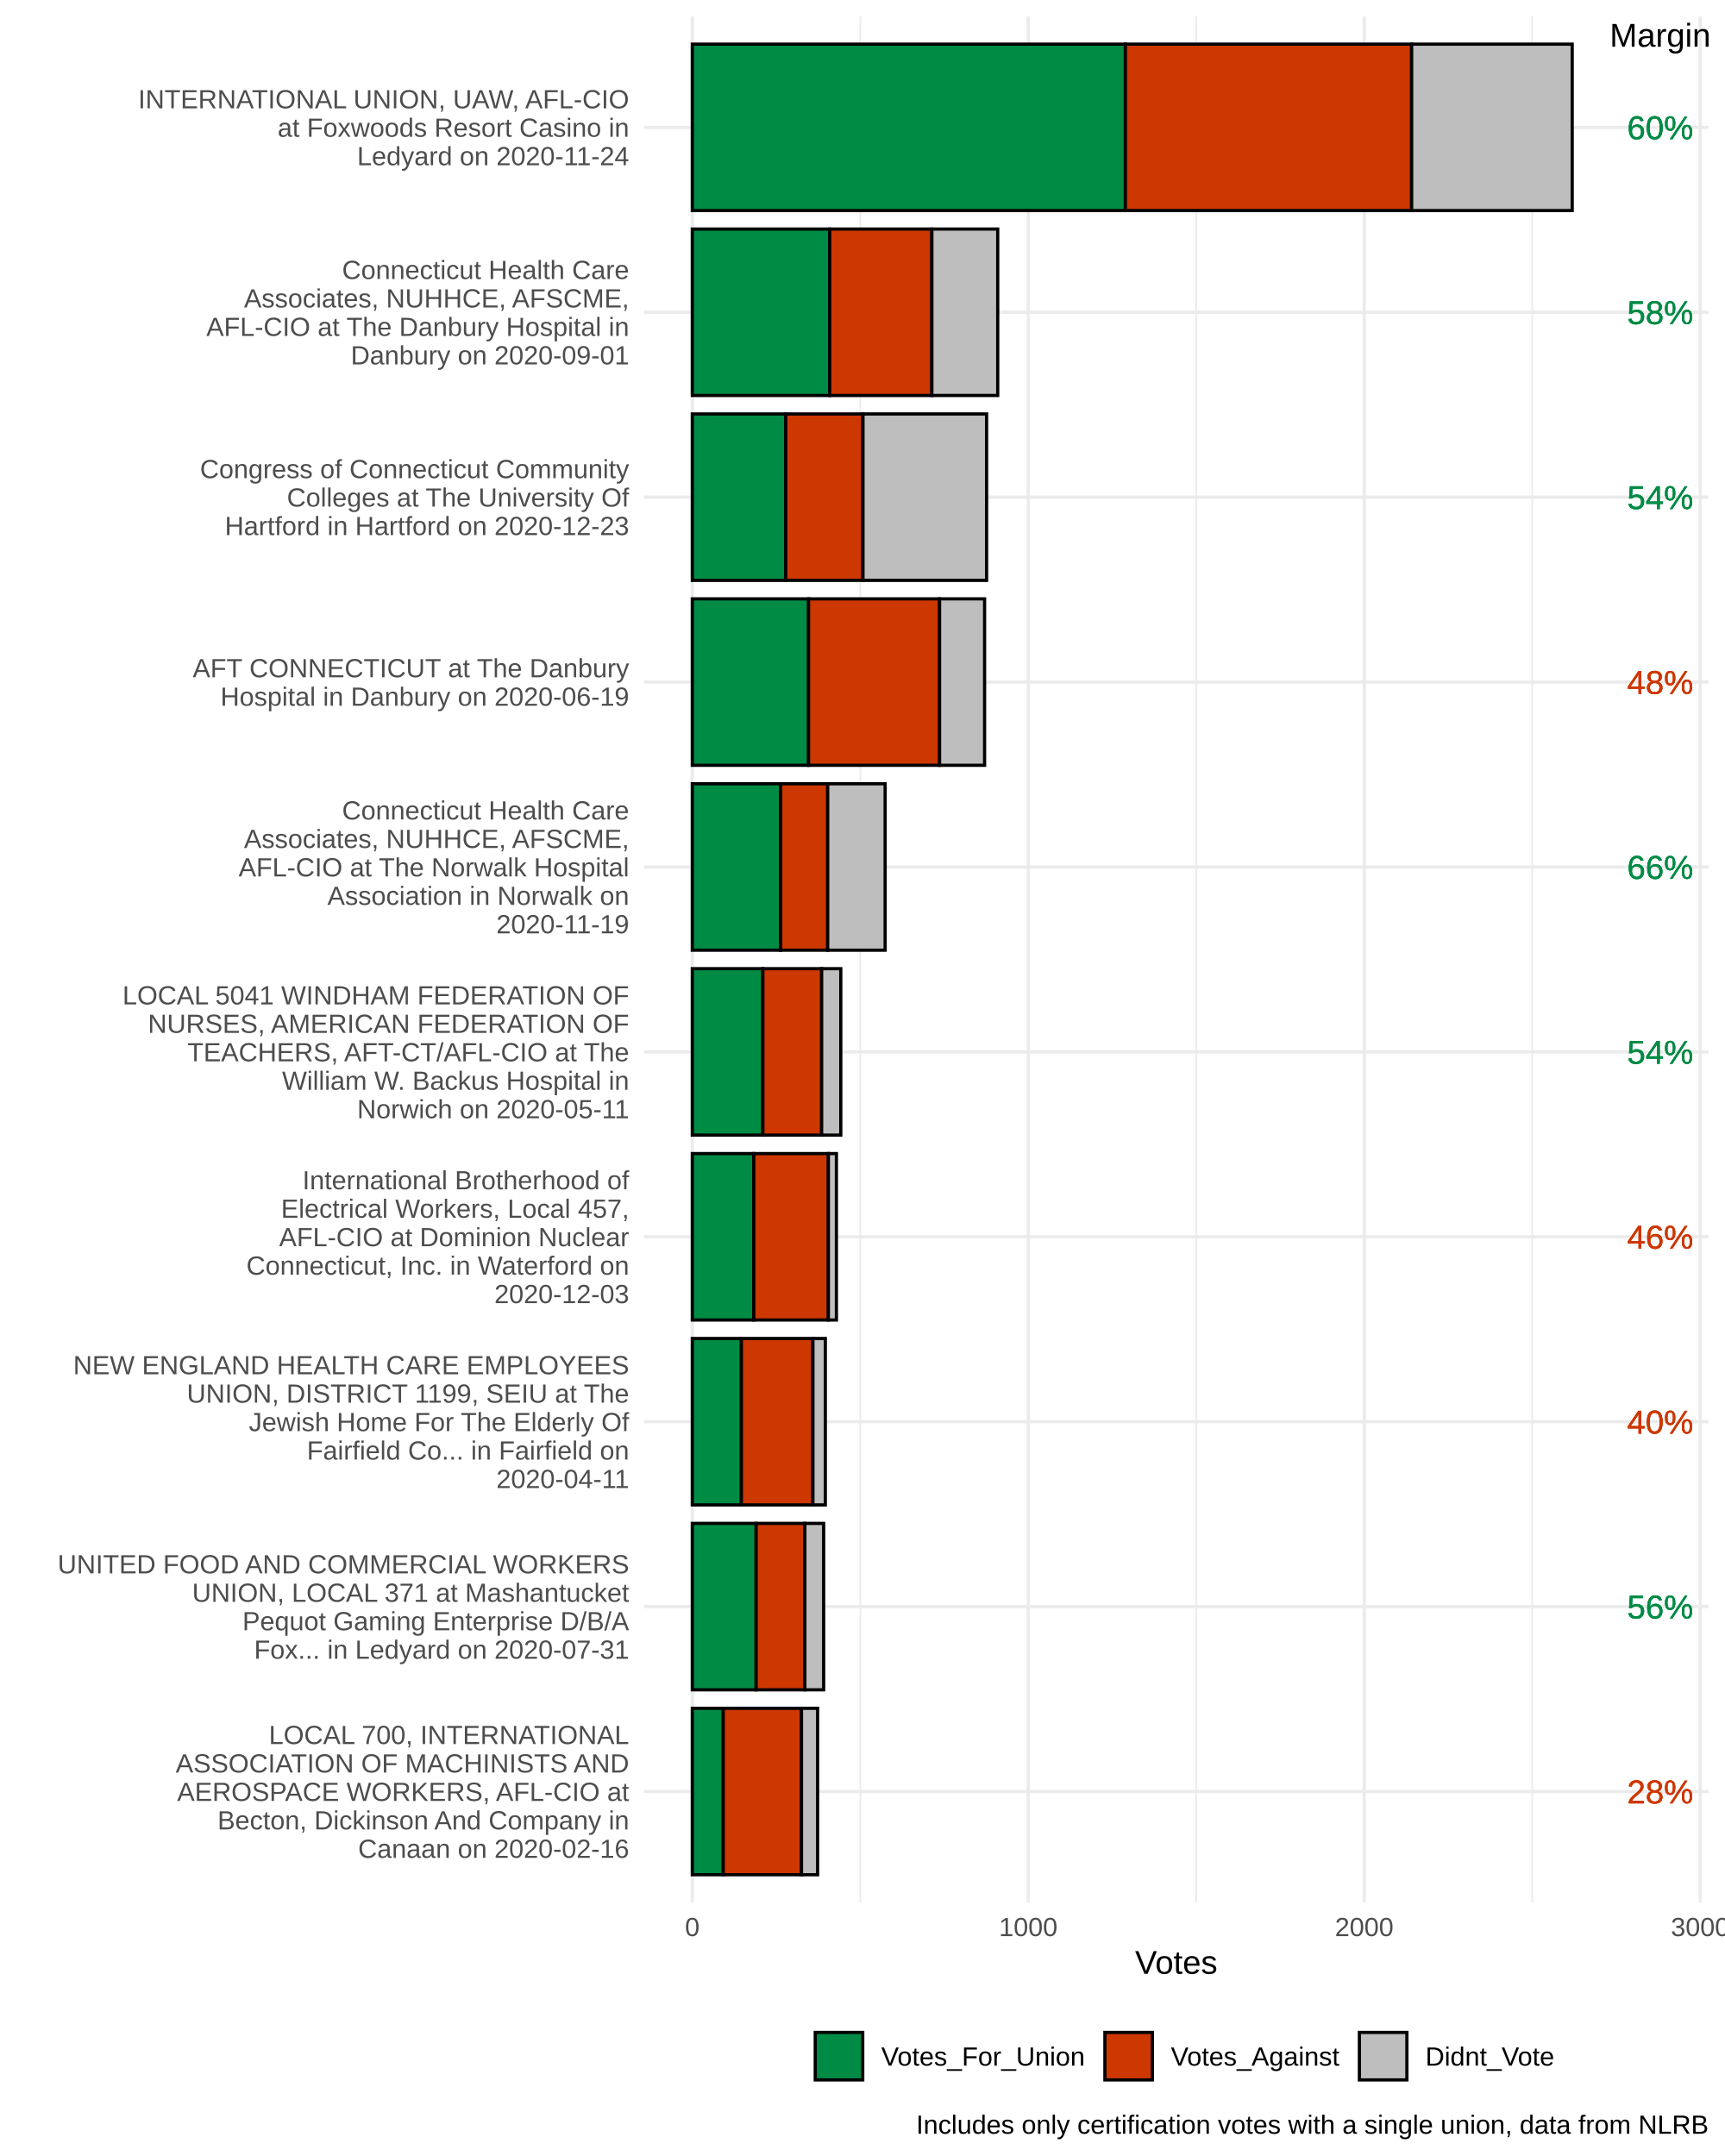
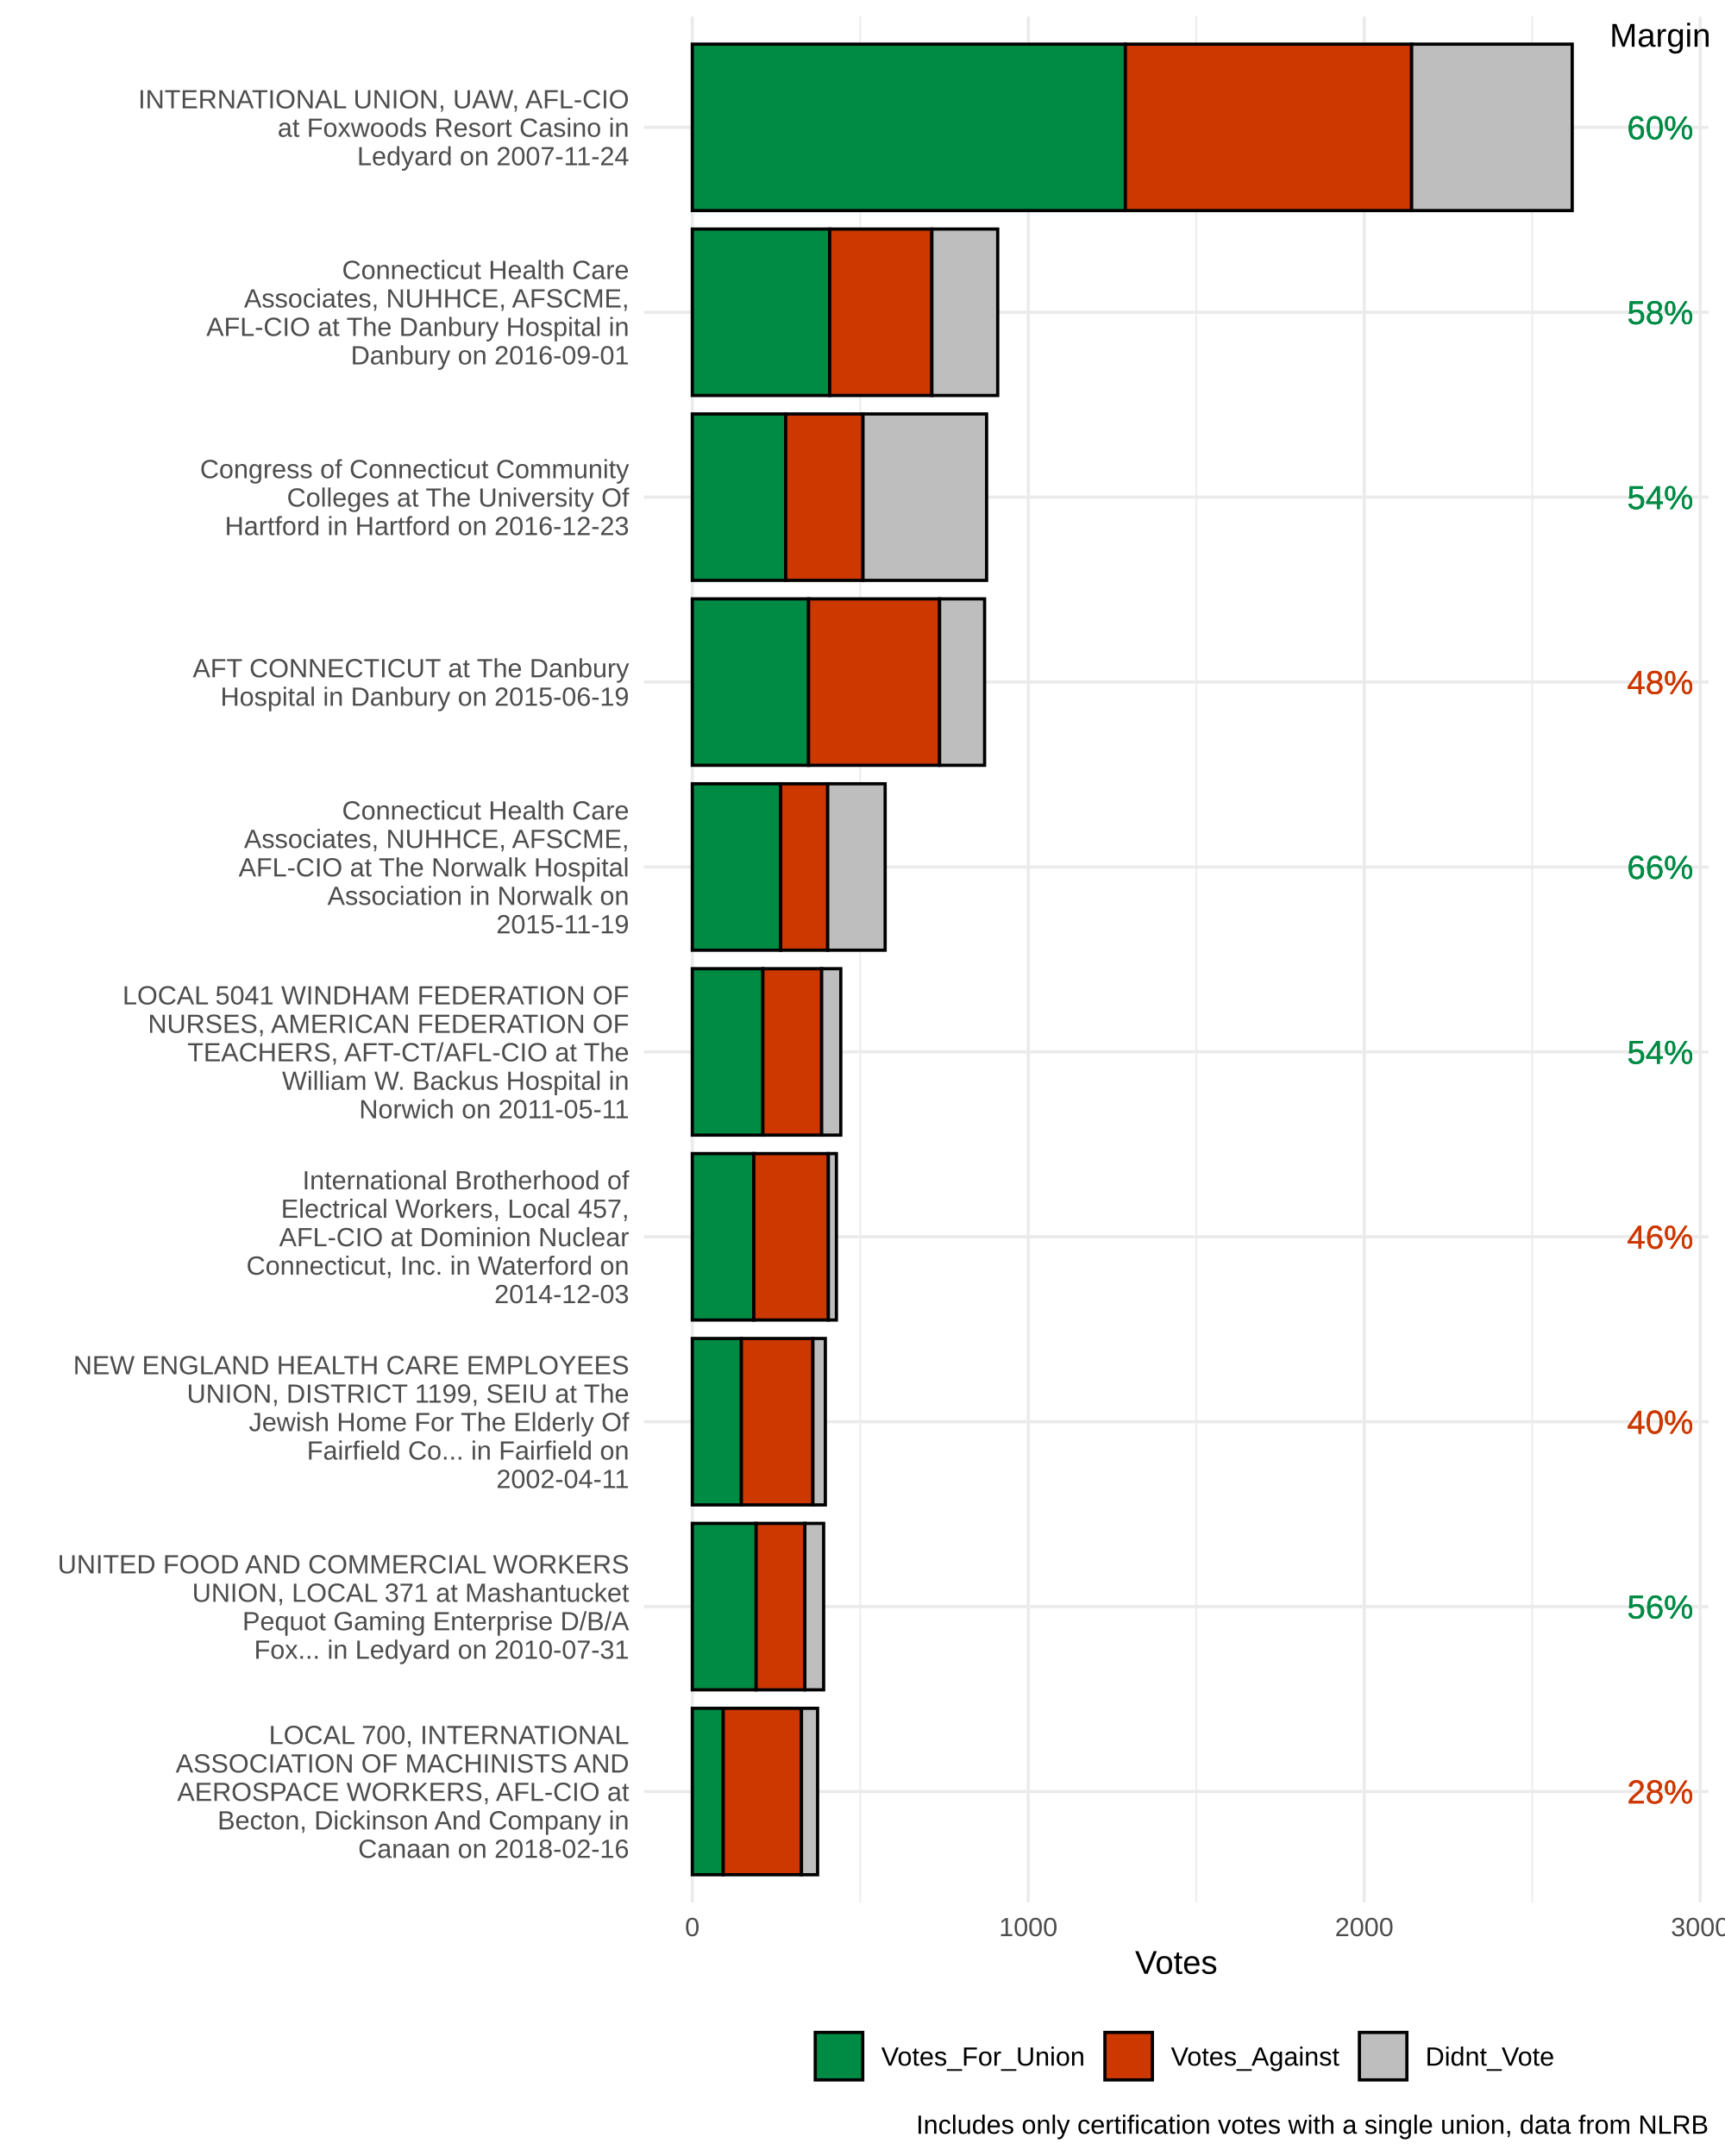
<svg xmlns="http://www.w3.org/2000/svg" class="svglite" width="576.00pt" height="720.00pt" viewBox="0 0 576.00 720.00">
  <defs>
    <style type="text/css">
    .svglite line, .svglite polyline, .svglite polygon, .svglite path, .svglite rect, .svglite circle {
      fill: none;
      stroke: #000000;
      stroke-linecap: round;
      stroke-linejoin: round;
      stroke-miterlimit: 10.00;
    }
  </style>
  </defs>
  <rect width="100%" height="100%" style="stroke: none; fill: #FFFFFF;" />
  <defs>
    <clipPath id="cpMC4wMHw1NzYuMDB8MC4wMHw3MjAuMDA=">
      <rect x="0.00" y="0.00" width="576.00" height="720.00" />
    </clipPath>
  </defs>
  <g clip-path="url(#cpMC4wMHw1NzYuMDB8MC4wMHw3MjAuMDA=)">
</g>
  <defs>
    <clipPath id="cpMjE1LjAxfDU3MC41Mnw1LjQ4fDYzNS4zMw==">
      <rect x="215.01" y="5.48" width="355.51" height="629.85" />
    </clipPath>
  </defs>
  <g clip-path="url(#cpMjE1LjAxfDU3MC41Mnw1LjQ4fDYzNS4zMw==)">
    <polyline points="287.26,635.33 287.26,5.48 " style="stroke-width: 0.53; stroke: #EBEBEB; stroke-linecap: butt;" />
    <polyline points="399.45,635.33 399.45,5.48 " style="stroke-width: 0.53; stroke: #EBEBEB; stroke-linecap: butt;" />
    <polyline points="511.63,635.33 511.63,5.48 " style="stroke-width: 0.53; stroke: #EBEBEB; stroke-linecap: butt;" />
    <polyline points="215.01,598.28 570.52,598.28 " style="stroke-width: 1.07; stroke: #EBEBEB; stroke-linecap: butt;" />
    <polyline points="215.01,536.53 570.52,536.53 " style="stroke-width: 1.07; stroke: #EBEBEB; stroke-linecap: butt;" />
    <polyline points="215.01,474.78 570.52,474.78 " style="stroke-width: 1.07; stroke: #EBEBEB; stroke-linecap: butt;" />
    <polyline points="215.01,413.03 570.52,413.03 " style="stroke-width: 1.07; stroke: #EBEBEB; stroke-linecap: butt;" />
    <polyline points="215.01,351.28 570.52,351.28 " style="stroke-width: 1.07; stroke: #EBEBEB; stroke-linecap: butt;" />
    <polyline points="215.01,289.53 570.52,289.53 " style="stroke-width: 1.07; stroke: #EBEBEB; stroke-linecap: butt;" />
    <polyline points="215.01,227.78 570.52,227.78 " style="stroke-width: 1.07; stroke: #EBEBEB; stroke-linecap: butt;" />
    <polyline points="215.01,166.03 570.52,166.03 " style="stroke-width: 1.07; stroke: #EBEBEB; stroke-linecap: butt;" />
    <polyline points="215.01,104.28 570.52,104.28 " style="stroke-width: 1.07; stroke: #EBEBEB; stroke-linecap: butt;" />
    <polyline points="215.01,42.53 570.52,42.53 " style="stroke-width: 1.07; stroke: #EBEBEB; stroke-linecap: butt;" />
    <polyline points="231.17,635.33 231.17,5.48 " style="stroke-width: 1.07; stroke: #EBEBEB; stroke-linecap: butt;" />
    <polyline points="343.35,635.33 343.35,5.48 " style="stroke-width: 1.07; stroke: #EBEBEB; stroke-linecap: butt;" />
    <polyline points="455.54,635.33 455.54,5.48 " style="stroke-width: 1.07; stroke: #EBEBEB; stroke-linecap: butt;" />
    <polyline points="567.72,635.33 567.72,5.48 " style="stroke-width: 1.07; stroke: #EBEBEB; stroke-linecap: butt;" />
    <rect x="231.17" y="14.74" width="144.61" height="55.58" style="stroke-width: 1.07; stroke-linecap: square; stroke-linejoin: miter; fill: #008B45;" />
    <rect x="231.17" y="76.49" width="45.88" height="55.58" style="stroke-width: 1.07; stroke-linecap: square; stroke-linejoin: miter; fill: #008B45;" />
    <rect x="231.17" y="138.24" width="31.19" height="55.58" style="stroke-width: 1.07; stroke-linecap: square; stroke-linejoin: miter; fill: #008B45;" />
    <rect x="231.17" y="199.99" width="38.82" height="55.58" style="stroke-width: 1.07; stroke-linecap: square; stroke-linejoin: miter; fill: #008B45;" />
    <rect x="231.17" y="261.74" width="29.50" height="55.58" style="stroke-width: 1.07; stroke-linecap: square; stroke-linejoin: miter; fill: #008B45;" />
    <rect x="231.17" y="323.49" width="23.56" height="55.58" style="stroke-width: 1.07; stroke-linecap: square; stroke-linejoin: miter; fill: #008B45;" />
    <rect x="231.17" y="385.24" width="20.53" height="55.58" style="stroke-width: 1.07; stroke-linecap: square; stroke-linejoin: miter; fill: #008B45;" />
    <rect x="231.17" y="446.99" width="16.38" height="55.58" style="stroke-width: 1.07; stroke-linecap: square; stroke-linejoin: miter; fill: #008B45;" />
    <rect x="231.17" y="508.74" width="21.32" height="55.58" style="stroke-width: 1.07; stroke-linecap: square; stroke-linejoin: miter; fill: #008B45;" />
    <rect x="231.17" y="570.49" width="10.32" height="55.58" style="stroke-width: 1.07; stroke-linecap: square; stroke-linejoin: miter; fill: #008B45;" />
    <rect x="375.77" y="14.74" width="95.58" height="55.58" style="stroke-width: 1.07; stroke-linecap: square; stroke-linejoin: miter; fill: #CD3700;" />
    <rect x="277.05" y="76.49" width="34.10" height="55.58" style="stroke-width: 1.07; stroke-linecap: square; stroke-linejoin: miter; fill: #CD3700;" />
    <rect x="262.36" y="138.24" width="25.80" height="55.58" style="stroke-width: 1.07; stroke-linecap: square; stroke-linejoin: miter; fill: #CD3700;" />
    <rect x="269.99" y="199.99" width="43.75" height="55.58" style="stroke-width: 1.07; stroke-linecap: square; stroke-linejoin: miter; fill: #CD3700;" />
    <rect x="260.67" y="261.74" width="15.71" height="55.58" style="stroke-width: 1.07; stroke-linecap: square; stroke-linejoin: miter; fill: #CD3700;" />
    <rect x="254.73" y="323.49" width="19.63" height="55.58" style="stroke-width: 1.07; stroke-linecap: square; stroke-linejoin: miter; fill: #CD3700;" />
    <rect x="251.70" y="385.24" width="24.90" height="55.58" style="stroke-width: 1.07; stroke-linecap: square; stroke-linejoin: miter; fill: #CD3700;" />
    <rect x="247.55" y="446.99" width="23.90" height="55.58" style="stroke-width: 1.07; stroke-linecap: square; stroke-linejoin: miter; fill: #CD3700;" />
    <rect x="252.48" y="508.74" width="16.27" height="55.58" style="stroke-width: 1.07; stroke-linecap: square; stroke-linejoin: miter; fill: #CD3700;" />
    <rect x="241.49" y="570.49" width="26.14" height="55.58" style="stroke-width: 1.07; stroke-linecap: square; stroke-linejoin: miter; fill: #CD3700;" />
    <rect x="471.36" y="14.74" width="53.62" height="55.58" style="stroke-width: 1.07; stroke-linecap: square; stroke-linejoin: miter; fill: #BEBEBE;" />
    <rect x="311.16" y="76.49" width="21.99" height="55.58" style="stroke-width: 1.07; stroke-linecap: square; stroke-linejoin: miter; fill: #BEBEBE;" />
    <rect x="288.16" y="138.24" width="41.28" height="55.58" style="stroke-width: 1.07; stroke-linecap: square; stroke-linejoin: miter; fill: #BEBEBE;" />
    <rect x="313.74" y="199.99" width="15.03" height="55.58" style="stroke-width: 1.07; stroke-linecap: square; stroke-linejoin: miter; fill: #BEBEBE;" />
    <rect x="276.38" y="261.74" width="19.18" height="55.58" style="stroke-width: 1.07; stroke-linecap: square; stroke-linejoin: miter; fill: #BEBEBE;" />
    <rect x="274.36" y="323.49" width="6.39" height="55.58" style="stroke-width: 1.07; stroke-linecap: square; stroke-linejoin: miter; fill: #BEBEBE;" />
    <rect x="276.60" y="385.24" width="2.69" height="55.58" style="stroke-width: 1.07; stroke-linecap: square; stroke-linejoin: miter; fill: #BEBEBE;" />
    <rect x="271.44" y="446.99" width="4.15" height="55.58" style="stroke-width: 1.07; stroke-linecap: square; stroke-linejoin: miter; fill: #BEBEBE;" />
    <rect x="268.75" y="508.74" width="6.28" height="55.58" style="stroke-width: 1.07; stroke-linecap: square; stroke-linejoin: miter; fill: #BEBEBE;" />
    <rect x="267.63" y="570.49" width="5.38" height="55.58" style="stroke-width: 1.07; stroke-linecap: square; stroke-linejoin: miter; fill: #BEBEBE;" />
    <text x="554.36" y="46.49" text-anchor="middle" style="font-size: 11.04px; fill: #008B45; font-family: Arial;" textLength="22.08px" lengthAdjust="spacingAndGlyphs">60%</text>
    <text x="554.36" y="108.24" text-anchor="middle" style="font-size: 11.04px; fill: #008B45; font-family: Arial;" textLength="22.08px" lengthAdjust="spacingAndGlyphs">58%</text>
    <text x="554.36" y="169.99" text-anchor="middle" style="font-size: 11.04px; fill: #008B45; font-family: Arial;" textLength="22.08px" lengthAdjust="spacingAndGlyphs">54%</text>
    <text x="554.36" y="231.74" text-anchor="middle" style="font-size: 11.04px; fill: #CD3700; font-family: Arial;" textLength="22.08px" lengthAdjust="spacingAndGlyphs">48%</text>
    <text x="554.36" y="293.49" text-anchor="middle" style="font-size: 11.04px; fill: #008B45; font-family: Arial;" textLength="22.08px" lengthAdjust="spacingAndGlyphs">66%</text>
    <text x="554.36" y="355.24" text-anchor="middle" style="font-size: 11.04px; fill: #008B45; font-family: Arial;" textLength="22.08px" lengthAdjust="spacingAndGlyphs">54%</text>
    <text x="554.36" y="416.99" text-anchor="middle" style="font-size: 11.04px; fill: #CD3700; font-family: Arial;" textLength="22.08px" lengthAdjust="spacingAndGlyphs">46%</text>
    <text x="554.36" y="478.74" text-anchor="middle" style="font-size: 11.04px; fill: #CD3700; font-family: Arial;" textLength="22.08px" lengthAdjust="spacingAndGlyphs">40%</text>
    <text x="554.36" y="540.49" text-anchor="middle" style="font-size: 11.04px; fill: #008B45; font-family: Arial;" textLength="22.08px" lengthAdjust="spacingAndGlyphs">56%</text>
    <text x="554.36" y="602.24" text-anchor="middle" style="font-size: 11.04px; fill: #CD3700; font-family: Arial;" textLength="22.08px" lengthAdjust="spacingAndGlyphs">28%</text>
    <text x="554.36" y="46.49" text-anchor="middle" style="font-size: 11.04px; fill: #008B45; font-family: Arial;" textLength="22.08px" lengthAdjust="spacingAndGlyphs">60%</text>
    <text x="554.36" y="108.24" text-anchor="middle" style="font-size: 11.04px; fill: #008B45; font-family: Arial;" textLength="22.08px" lengthAdjust="spacingAndGlyphs">58%</text>
    <text x="554.36" y="169.99" text-anchor="middle" style="font-size: 11.04px; fill: #008B45; font-family: Arial;" textLength="22.08px" lengthAdjust="spacingAndGlyphs">54%</text>
    <text x="554.36" y="231.74" text-anchor="middle" style="font-size: 11.04px; fill: #CD3700; font-family: Arial;" textLength="22.08px" lengthAdjust="spacingAndGlyphs">48%</text>
    <text x="554.36" y="293.49" text-anchor="middle" style="font-size: 11.04px; fill: #008B45; font-family: Arial;" textLength="22.08px" lengthAdjust="spacingAndGlyphs">66%</text>
    <text x="554.36" y="355.24" text-anchor="middle" style="font-size: 11.04px; fill: #008B45; font-family: Arial;" textLength="22.08px" lengthAdjust="spacingAndGlyphs">54%</text>
    <text x="554.36" y="416.99" text-anchor="middle" style="font-size: 11.04px; fill: #CD3700; font-family: Arial;" textLength="22.08px" lengthAdjust="spacingAndGlyphs">46%</text>
    <text x="554.36" y="478.74" text-anchor="middle" style="font-size: 11.04px; fill: #CD3700; font-family: Arial;" textLength="22.08px" lengthAdjust="spacingAndGlyphs">40%</text>
    <text x="554.36" y="540.49" text-anchor="middle" style="font-size: 11.04px; fill: #008B45; font-family: Arial;" textLength="22.08px" lengthAdjust="spacingAndGlyphs">56%</text>
    <text x="554.36" y="602.24" text-anchor="middle" style="font-size: 11.04px; fill: #CD3700; font-family: Arial;" textLength="22.08px" lengthAdjust="spacingAndGlyphs">28%</text>
    <text x="554.36" y="46.49" text-anchor="middle" style="font-size: 11.04px; fill: #008B45; font-family: Arial;" textLength="22.08px" lengthAdjust="spacingAndGlyphs">60%</text>
    <text x="554.36" y="108.24" text-anchor="middle" style="font-size: 11.04px; fill: #008B45; font-family: Arial;" textLength="22.08px" lengthAdjust="spacingAndGlyphs">58%</text>
    <text x="554.36" y="169.99" text-anchor="middle" style="font-size: 11.04px; fill: #008B45; font-family: Arial;" textLength="22.08px" lengthAdjust="spacingAndGlyphs">54%</text>
    <text x="554.36" y="231.74" text-anchor="middle" style="font-size: 11.04px; fill: #CD3700; font-family: Arial;" textLength="22.08px" lengthAdjust="spacingAndGlyphs">48%</text>
    <text x="554.36" y="293.49" text-anchor="middle" style="font-size: 11.04px; fill: #008B45; font-family: Arial;" textLength="22.08px" lengthAdjust="spacingAndGlyphs">66%</text>
    <text x="554.36" y="355.24" text-anchor="middle" style="font-size: 11.04px; fill: #008B45; font-family: Arial;" textLength="22.08px" lengthAdjust="spacingAndGlyphs">54%</text>
    <text x="554.36" y="416.99" text-anchor="middle" style="font-size: 11.04px; fill: #CD3700; font-family: Arial;" textLength="22.08px" lengthAdjust="spacingAndGlyphs">46%</text>
    <text x="554.36" y="478.74" text-anchor="middle" style="font-size: 11.04px; fill: #CD3700; font-family: Arial;" textLength="22.08px" lengthAdjust="spacingAndGlyphs">40%</text>
    <text x="554.36" y="540.49" text-anchor="middle" style="font-size: 11.04px; fill: #008B45; font-family: Arial;" textLength="22.08px" lengthAdjust="spacingAndGlyphs">56%</text>
    <text x="554.36" y="602.24" text-anchor="middle" style="font-size: 11.04px; fill: #CD3700; font-family: Arial;" textLength="22.08px" lengthAdjust="spacingAndGlyphs">28%</text>
    <text x="554.36" y="15.61" text-anchor="middle" style="font-size: 11.04px; font-family: Arial;" textLength="33.71px" lengthAdjust="spacingAndGlyphs">Margin</text>
  </g>
  <g clip-path="url(#cpMC4wMHw1NzYuMDB8MC4wMHw3MjAuMDA=)">
    <text x="210.08" y="582.43" text-anchor="end" style="font-size: 8.80px; fill: #4D4D4D; font-family: Arial;" textLength="121.23px" lengthAdjust="spacingAndGlyphs">LOCAL 700, INTERNATIONAL</text>
    <text x="210.08" y="591.93" text-anchor="end" style="font-size: 8.80px; fill: #4D4D4D; font-family: Arial;" textLength="152.45px" lengthAdjust="spacingAndGlyphs">ASSOCIATION OF MACHINISTS AND</text>
    <text x="210.08" y="601.43" text-anchor="end" style="font-size: 8.80px; fill: #4D4D4D; font-family: Arial;" textLength="151.99px" lengthAdjust="spacingAndGlyphs">AEROSPACE WORKERS, AFL-CIO at</text>
    <text x="210.08" y="610.94" text-anchor="end" style="font-size: 8.80px; fill: #4D4D4D; font-family: Arial;" textLength="137.91px" lengthAdjust="spacingAndGlyphs">Becton, Dickinson And Company in</text>
-     <text x="210.08" y="620.44" text-anchor="end" style="font-size: 8.80px; fill: #4D4D4D; font-family: Arial;" textLength="90.53px" lengthAdjust="spacingAndGlyphs">Canaan on 2020-02-16</text>
+     <text x="210.08" y="620.44" text-anchor="end" style="font-size: 8.80px; fill: #4D4D4D; font-family: Arial;" textLength="90.53px" lengthAdjust="spacingAndGlyphs">Canaan on 2018-02-16</text>
    <text x="210.08" y="525.43" text-anchor="end" style="font-size: 8.80px; fill: #4D4D4D; font-family: Arial;" textLength="191.53px" lengthAdjust="spacingAndGlyphs">UNITED FOOD AND COMMERCIAL WORKERS</text>
    <text x="210.08" y="534.93" text-anchor="end" style="font-size: 8.80px; fill: #4D4D4D; font-family: Arial;" textLength="146.20px" lengthAdjust="spacingAndGlyphs">UNION, LOCAL 371 at Mashantucket</text>
    <text x="210.08" y="544.44" text-anchor="end" style="font-size: 8.80px; fill: #4D4D4D; font-family: Arial;" textLength="129.10px" lengthAdjust="spacingAndGlyphs">Pequot Gaming Enterprise D/B/A</text>
-     <text x="210.08" y="553.94" text-anchor="end" style="font-size: 8.80px; fill: #4D4D4D; font-family: Arial;" textLength="125.23px" lengthAdjust="spacingAndGlyphs">Fox... in Ledyard on 2020-07-31</text>
+     <text x="210.08" y="553.94" text-anchor="end" style="font-size: 8.80px; fill: #4D4D4D; font-family: Arial;" textLength="125.23px" lengthAdjust="spacingAndGlyphs">Fox... in Ledyard on 2010-07-31</text>
    <text x="210.08" y="458.93" text-anchor="end" style="font-size: 8.80px; fill: #4D4D4D; font-family: Arial;" textLength="186.22px" lengthAdjust="spacingAndGlyphs">NEW ENGLAND HEALTH CARE EMPLOYEES</text>
    <text x="210.08" y="468.43" text-anchor="end" style="font-size: 8.80px; fill: #4D4D4D; font-family: Arial;" textLength="148.57px" lengthAdjust="spacingAndGlyphs">UNION, DISTRICT 1199, SEIU at The</text>
    <text x="210.08" y="477.93" text-anchor="end" style="font-size: 8.80px; fill: #4D4D4D; font-family: Arial;" textLength="127.10px" lengthAdjust="spacingAndGlyphs">Jewish Home For The Elderly Of</text>
    <text x="210.08" y="487.44" text-anchor="end" style="font-size: 8.80px; fill: #4D4D4D; font-family: Arial;" textLength="107.54px" lengthAdjust="spacingAndGlyphs">Fairfield Co... in Fairfield on</text>
-     <text x="210.08" y="496.94" text-anchor="end" style="font-size: 8.80px; fill: #4D4D4D; font-family: Arial;" textLength="45.03px" lengthAdjust="spacingAndGlyphs">2020-04-11</text>
+     <text x="210.08" y="496.94" text-anchor="end" style="font-size: 8.80px; fill: #4D4D4D; font-family: Arial;" textLength="45.03px" lengthAdjust="spacingAndGlyphs">2002-04-11</text>
    <text x="210.08" y="397.18" text-anchor="end" style="font-size: 8.80px; fill: #4D4D4D; font-family: Arial;" textLength="109.09px" lengthAdjust="spacingAndGlyphs">International Brotherhood of</text>
    <text x="210.08" y="406.68" text-anchor="end" style="font-size: 8.80px; fill: #4D4D4D; font-family: Arial;" textLength="116.37px" lengthAdjust="spacingAndGlyphs">Electrical Workers, Local 457,</text>
    <text x="210.08" y="416.18" text-anchor="end" style="font-size: 8.80px; fill: #4D4D4D; font-family: Arial;" textLength="116.84px" lengthAdjust="spacingAndGlyphs">AFL-CIO at Dominion Nuclear</text>
    <text x="210.08" y="425.69" text-anchor="end" style="font-size: 8.80px; fill: #4D4D4D; font-family: Arial;" textLength="128.11px" lengthAdjust="spacingAndGlyphs">Connecticut, Inc. in Waterford on</text>
-     <text x="210.08" y="435.19" text-anchor="end" style="font-size: 8.80px; fill: #4D4D4D; font-family: Arial;" textLength="45.03px" lengthAdjust="spacingAndGlyphs">2020-12-03</text>
+     <text x="210.08" y="435.19" text-anchor="end" style="font-size: 8.80px; fill: #4D4D4D; font-family: Arial;" textLength="45.03px" lengthAdjust="spacingAndGlyphs">2014-12-03</text>
    <text x="210.08" y="335.43" text-anchor="end" style="font-size: 8.80px; fill: #4D4D4D; font-family: Arial;" textLength="170.08px" lengthAdjust="spacingAndGlyphs">LOCAL 5041 WINDHAM FEDERATION OF</text>
    <text x="210.08" y="344.93" text-anchor="end" style="font-size: 8.80px; fill: #4D4D4D; font-family: Arial;" textLength="161.73px" lengthAdjust="spacingAndGlyphs">NURSES, AMERICAN FEDERATION OF</text>
    <text x="210.08" y="354.43" text-anchor="end" style="font-size: 8.80px; fill: #4D4D4D; font-family: Arial;" textLength="148.56px" lengthAdjust="spacingAndGlyphs">TEACHERS, AFT-CT/AFL-CIO at The</text>
    <text x="210.08" y="363.94" text-anchor="end" style="font-size: 8.80px; fill: #4D4D4D; font-family: Arial;" textLength="116.32px" lengthAdjust="spacingAndGlyphs">William W. Backus Hospital in</text>
-     <text x="210.08" y="373.44" text-anchor="end" style="font-size: 8.80px; fill: #4D4D4D; font-family: Arial;" textLength="91.48px" lengthAdjust="spacingAndGlyphs">Norwich on 2020-05-11</text>
+     <text x="210.08" y="373.44" text-anchor="end" style="font-size: 8.80px; fill: #4D4D4D; font-family: Arial;" textLength="91.48px" lengthAdjust="spacingAndGlyphs">Norwich on 2011-05-11</text>
    <text x="210.08" y="273.68" text-anchor="end" style="font-size: 8.80px; fill: #4D4D4D; font-family: Arial;" textLength="95.85px" lengthAdjust="spacingAndGlyphs">Connecticut Health Care</text>
    <text x="210.08" y="283.18" text-anchor="end" style="font-size: 8.80px; fill: #4D4D4D; font-family: Arial;" textLength="129.02px" lengthAdjust="spacingAndGlyphs">Associates, NUHHCE, AFSCME,</text>
    <text x="210.08" y="292.68" text-anchor="end" style="font-size: 8.80px; fill: #4D4D4D; font-family: Arial;" textLength="130.51px" lengthAdjust="spacingAndGlyphs">AFL-CIO at The Norwalk Hospital</text>
    <text x="210.08" y="302.19" text-anchor="end" style="font-size: 8.80px; fill: #4D4D4D; font-family: Arial;" textLength="100.73px" lengthAdjust="spacingAndGlyphs">Association in Norwalk on</text>
-     <text x="210.08" y="311.69" text-anchor="end" style="font-size: 8.80px; fill: #4D4D4D; font-family: Arial;" textLength="45.03px" lengthAdjust="spacingAndGlyphs">2020-11-19</text>
+     <text x="210.08" y="311.69" text-anchor="end" style="font-size: 8.80px; fill: #4D4D4D; font-family: Arial;" textLength="45.03px" lengthAdjust="spacingAndGlyphs">2015-11-19</text>
    <text x="210.08" y="226.18" text-anchor="end" style="font-size: 8.80px; fill: #4D4D4D; font-family: Arial;" textLength="146.13px" lengthAdjust="spacingAndGlyphs">AFT CONNECTICUT at The Danbury</text>
-     <text x="210.08" y="235.69" text-anchor="end" style="font-size: 8.80px; fill: #4D4D4D; font-family: Arial;" textLength="136.48px" lengthAdjust="spacingAndGlyphs">Hospital in Danbury on 2020-06-19</text>
+     <text x="210.08" y="235.69" text-anchor="end" style="font-size: 8.80px; fill: #4D4D4D; font-family: Arial;" textLength="136.48px" lengthAdjust="spacingAndGlyphs">Hospital in Danbury on 2015-06-19</text>
    <text x="210.08" y="159.68" text-anchor="end" style="font-size: 8.80px; fill: #4D4D4D; font-family: Arial;" textLength="143.27px" lengthAdjust="spacingAndGlyphs">Congress of Connecticut Community</text>
    <text x="210.08" y="169.18" text-anchor="end" style="font-size: 8.80px; fill: #4D4D4D; font-family: Arial;" textLength="114.39px" lengthAdjust="spacingAndGlyphs">Colleges at The University Of</text>
-     <text x="210.08" y="178.69" text-anchor="end" style="font-size: 8.80px; fill: #4D4D4D; font-family: Arial;" textLength="134.99px" lengthAdjust="spacingAndGlyphs">Hartford in Hartford on 2020-12-23</text>
+     <text x="210.08" y="178.69" text-anchor="end" style="font-size: 8.80px; fill: #4D4D4D; font-family: Arial;" textLength="134.99px" lengthAdjust="spacingAndGlyphs">Hartford in Hartford on 2016-12-23</text>
    <text x="210.08" y="93.18" text-anchor="end" style="font-size: 8.80px; fill: #4D4D4D; font-family: Arial;" textLength="95.85px" lengthAdjust="spacingAndGlyphs">Connecticut Health Care</text>
    <text x="210.08" y="102.68" text-anchor="end" style="font-size: 8.80px; fill: #4D4D4D; font-family: Arial;" textLength="129.02px" lengthAdjust="spacingAndGlyphs">Associates, NUHHCE, AFSCME,</text>
    <text x="210.08" y="112.19" text-anchor="end" style="font-size: 8.80px; fill: #4D4D4D; font-family: Arial;" textLength="141.29px" lengthAdjust="spacingAndGlyphs">AFL-CIO at The Danbury Hospital in</text>
-     <text x="210.08" y="121.69" text-anchor="end" style="font-size: 8.80px; fill: #4D4D4D; font-family: Arial;" textLength="92.97px" lengthAdjust="spacingAndGlyphs">Danbury on 2020-09-01</text>
+     <text x="210.08" y="121.69" text-anchor="end" style="font-size: 8.80px; fill: #4D4D4D; font-family: Arial;" textLength="92.97px" lengthAdjust="spacingAndGlyphs">Danbury on 2016-09-01</text>
    <text x="210.08" y="36.18" text-anchor="end" style="font-size: 8.80px; fill: #4D4D4D; font-family: Arial;" textLength="166.12px" lengthAdjust="spacingAndGlyphs">INTERNATIONAL UNION, UAW, AFL-CIO</text>
    <text x="210.08" y="45.68" text-anchor="end" style="font-size: 8.80px; fill: #4D4D4D; font-family: Arial;" textLength="117.35px" lengthAdjust="spacingAndGlyphs">at Foxwoods Resort Casino in</text>
-     <text x="210.08" y="55.19" text-anchor="end" style="font-size: 8.80px; fill: #4D4D4D; font-family: Arial;" textLength="91.51px" lengthAdjust="spacingAndGlyphs">Ledyard on 2020-11-24</text>
+     <text x="210.08" y="55.19" text-anchor="end" style="font-size: 8.80px; fill: #4D4D4D; font-family: Arial;" textLength="91.51px" lengthAdjust="spacingAndGlyphs">Ledyard on 2007-11-24</text>
    <text x="231.17" y="646.57" text-anchor="middle" style="font-size: 8.80px; fill: #4D4D4D; font-family: Arial;" textLength="4.90px" lengthAdjust="spacingAndGlyphs">0</text>
    <text x="343.35" y="646.57" text-anchor="middle" style="font-size: 8.80px; fill: #4D4D4D; font-family: Arial;" textLength="19.58px" lengthAdjust="spacingAndGlyphs">1000</text>
    <text x="455.54" y="646.57" text-anchor="middle" style="font-size: 8.80px; fill: #4D4D4D; font-family: Arial;" textLength="19.58px" lengthAdjust="spacingAndGlyphs">2000</text>
    <text x="567.72" y="646.57" text-anchor="middle" style="font-size: 8.80px; fill: #4D4D4D; font-family: Arial;" textLength="19.58px" lengthAdjust="spacingAndGlyphs">3000</text>
    <text x="392.77" y="659.15" text-anchor="middle" style="font-size: 11.00px; font-family: Arial;" textLength="28.13px" lengthAdjust="spacingAndGlyphs">Votes</text>
    <rect x="272.22" y="678.73" width="15.86" height="15.86" style="stroke-width: 1.07; stroke-linecap: square; stroke-linejoin: miter; fill: #008B45;" />
    <rect x="368.94" y="678.73" width="15.86" height="15.86" style="stroke-width: 1.07; stroke-linecap: square; stroke-linejoin: miter; fill: #CD3700;" />
    <rect x="453.92" y="678.73" width="15.86" height="15.86" style="stroke-width: 1.07; stroke-linecap: square; stroke-linejoin: miter; fill: #BEBEBE;" />
    <text x="294.27" y="689.82" style="font-size: 8.80px; font-family: Arial;" textLength="68.48px" lengthAdjust="spacingAndGlyphs">Votes_For_Union</text>
    <text x="390.99" y="689.82" style="font-size: 8.80px; font-family: Arial;" textLength="56.74px" lengthAdjust="spacingAndGlyphs">Votes_Against</text>
    <text x="475.97" y="689.82" style="font-size: 8.80px; font-family: Arial;" textLength="43.53px" lengthAdjust="spacingAndGlyphs">Didnt_Vote</text>
    <text x="570.52" y="712.57" text-anchor="end" style="font-size: 8.80px; font-family: Arial;" textLength="264.54px" lengthAdjust="spacingAndGlyphs">Includes only certification votes with a single union, data from NLRB</text>
  </g>
</svg>
